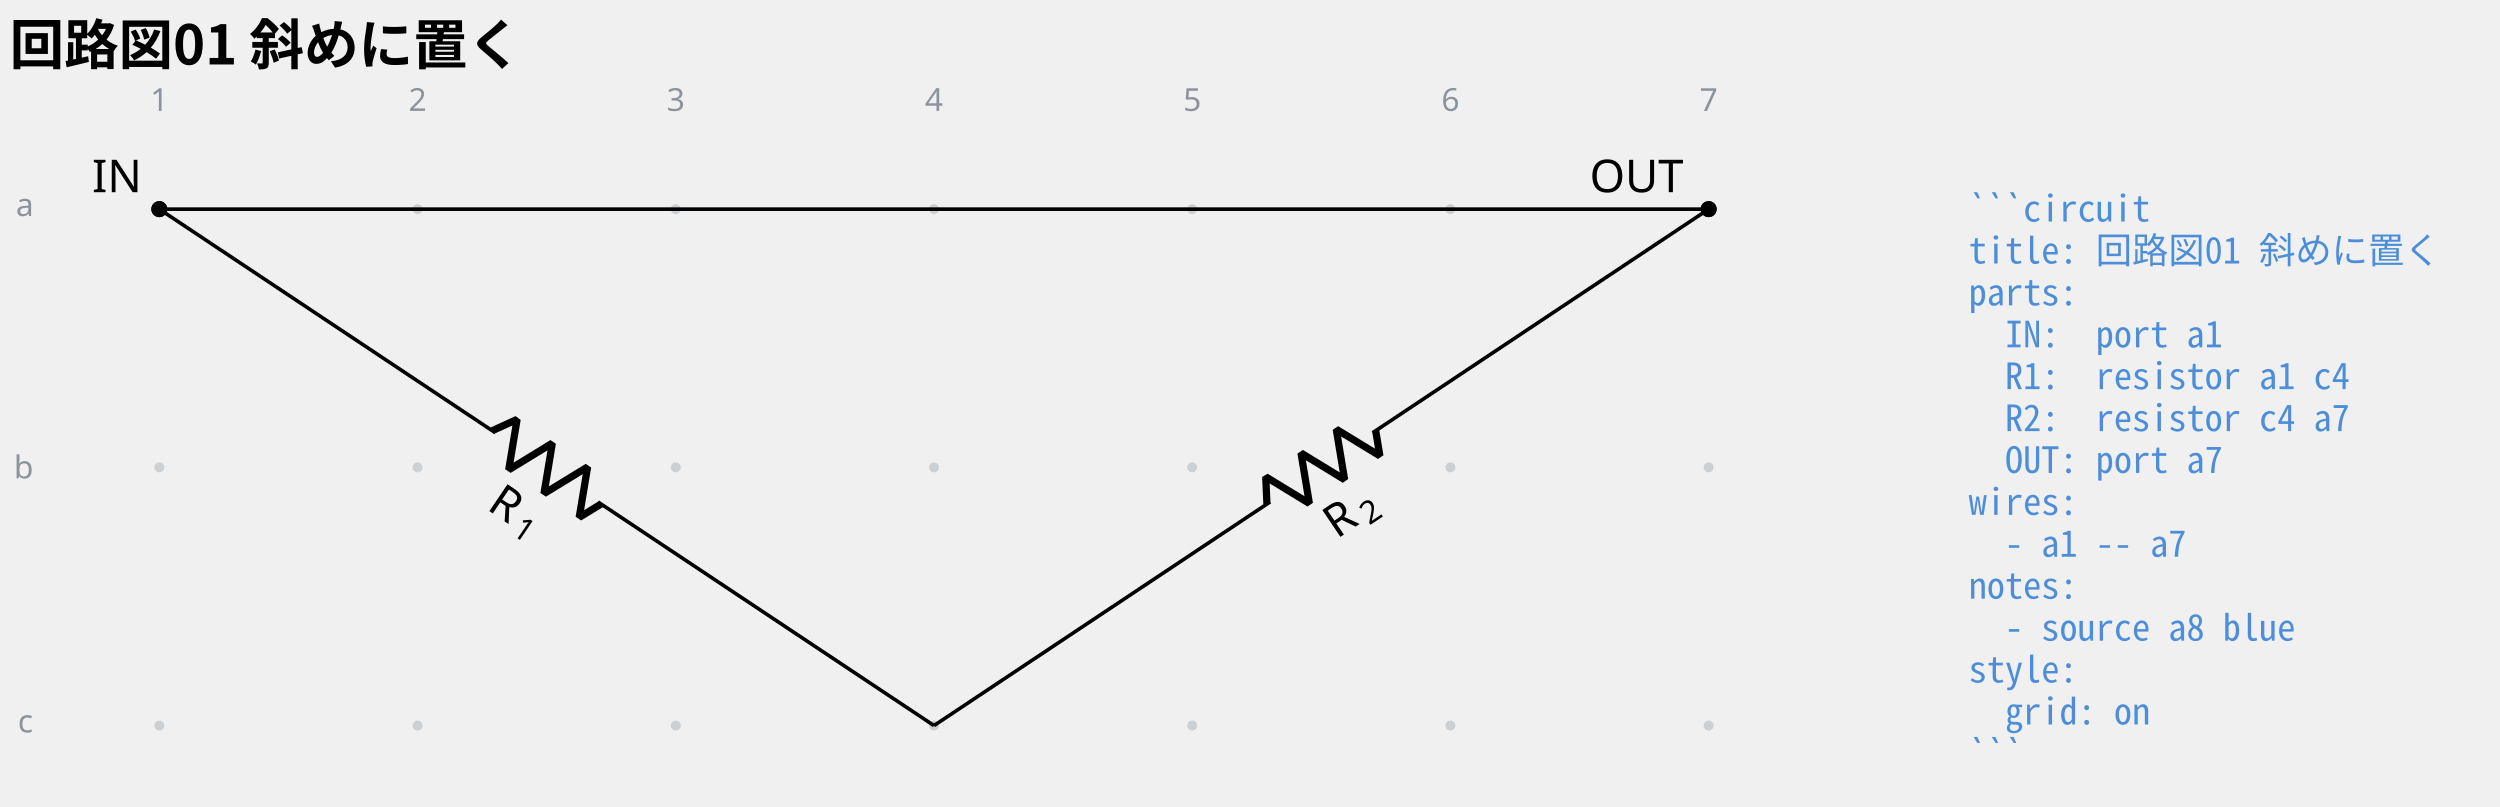
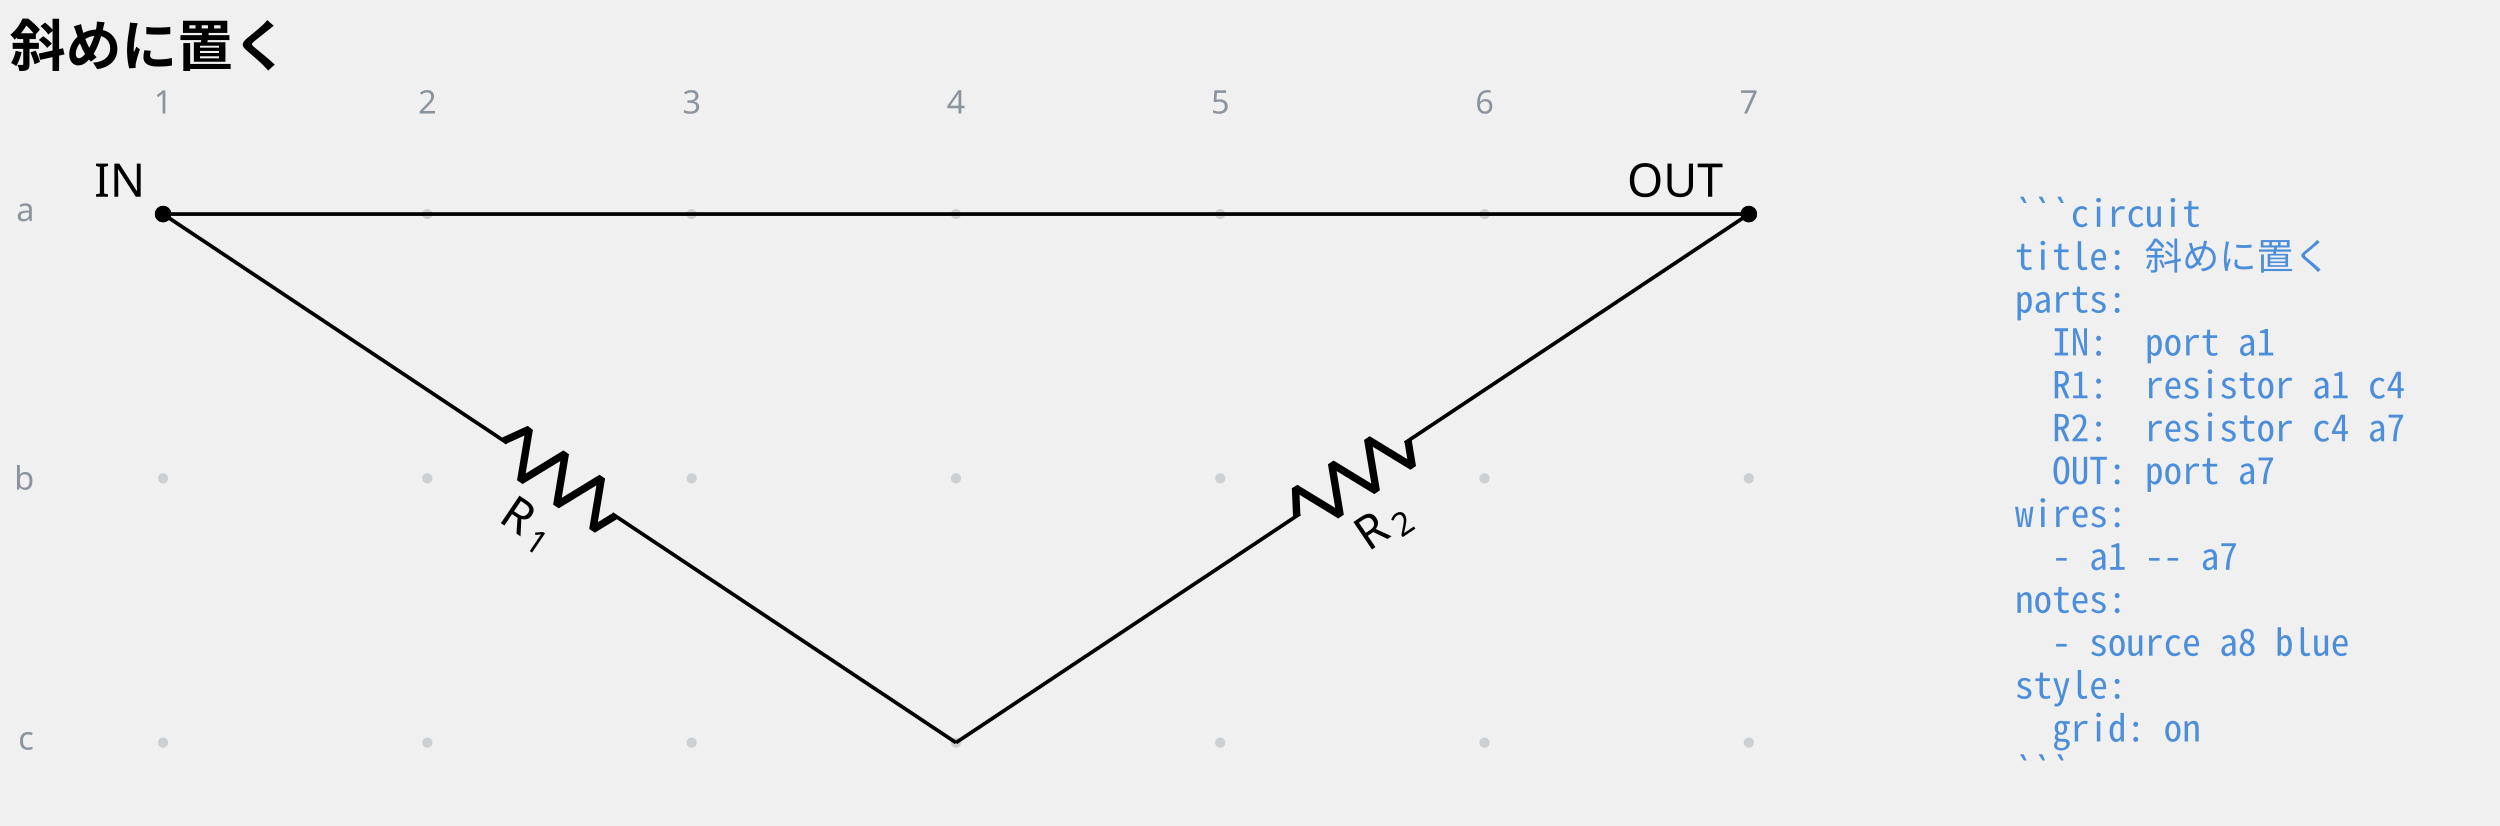
- <svg xmlns="http://www.w3.org/2000/svg" data-circuit-fence="0.1.0" fill="currentColor" width="734.595" height="236.856" viewBox="-72 -72 550.946 177.642">
+ <svg xmlns="http://www.w3.org/2000/svg" data-circuit-fence="0.1.0" fill="currentColor" width="717.714" height="236.856" viewBox="-72 -72 538.285 177.642">
  <g stroke="currentColor" stroke-miterlimit="10" stroke-width=".8">
    <path fill="#8b949e" fill-opacity=".35" stroke="none" stroke-opacity=".35" d="M-35.787-25.909a1.1 1.1 0 1 0-2.2 0 1.1 1.1 0 0 0 2.2 0M-35.787 30.997a1.1 1.1 0 1 0-2.2 0 1.1 1.1 0 0 0 2.2 0M-35.787 87.902a1.1 1.1 0 1 0-2.2 0 1.1 1.1 0 0 0 2.2 0M21.118-25.909a1.1 1.1 0 1 0-2.2 0 1.1 1.1 0 0 0 2.2 0M21.118 30.997a1.1 1.1 0 1 0-2.2 0 1.1 1.1 0 0 0 2.2 0M21.118 87.902a1.1 1.1 0 1 0-2.2 0 1.1 1.1 0 0 0 2.2 0M78.024-25.909a1.1 1.1 0 1 0-2.2 0 1.1 1.1 0 0 0 2.2 0M78.024 30.997a1.1 1.1 0 1 0-2.2 0 1.1 1.1 0 0 0 2.2 0M78.024 87.902a1.1 1.1 0 1 0-2.2 0 1.1 1.1 0 0 0 2.2 0M134.93-25.909a1.1 1.1 0 1 0-2.2 0 1.1 1.1 0 0 0 2.2 0M134.93 30.997a1.1 1.1 0 1 0-2.2 0 1.1 1.1 0 0 0 2.2 0M134.93 87.902a1.1 1.1 0 1 0-2.2 0 1.1 1.1 0 0 0 2.2 0M191.835-25.909a1.1 1.1 0 1 0-2.2 0 1.1 1.1 0 0 0 2.2 0M191.835 30.997a1.1 1.1 0 1 0-2.2 0 1.1 1.1 0 0 0 2.2 0M191.835 87.902a1.1 1.1 0 1 0-2.2 0 1.1 1.1 0 0 0 2.2 0M248.74-25.909a1.1 1.1 0 1 0-2.2 0 1.1 1.1 0 0 0 2.2 0M248.74 30.997a1.1 1.1 0 1 0-2.2 0 1.1 1.1 0 0 0 2.2 0M248.74 87.902a1.1 1.1 0 1 0-2.2 0 1.1 1.1 0 0 0 2.2 0M305.646-25.909a1.1 1.1 0 1 0-2.2 0 1.1 1.1 0 0 0 2.2 0M305.646 30.997a1.1 1.1 0 1 0-2.2 0 1.1 1.1 0 0 0 2.2 0M305.646 87.902a1.1 1.1 0 1 0-2.2 0 1.1 1.1 0 0 0 2.2 0m-1.1 0" />
    <g fill="#8b949e" stroke="#8b949e">
      <text x="-36.887" y="-25.909" fill="#8b949e" stroke="none" font-family="cmr7" font-size="7" transform="translate(-1.993 -21.645)">1</text>
    </g>
    <g fill="#8b949e" stroke="#8b949e">
      <text x="-36.887" y="-25.909" fill="#8b949e" stroke="none" font-family="cmr7" font-size="7" transform="translate(54.912 -21.645)">2</text>
    </g>
    <g fill="#8b949e" stroke="#8b949e">
      <text x="-36.887" y="-25.909" fill="#8b949e" stroke="none" font-family="cmr7" font-size="7" transform="translate(111.818 -21.645)">3</text>
    </g>
    <g fill="#8b949e" stroke="#8b949e">
      <text x="-36.887" y="-25.909" fill="#8b949e" stroke="none" font-family="cmr7" font-size="7" transform="translate(168.723 -21.645)">4</text>
    </g>
    <g fill="#8b949e" stroke="#8b949e">
      <text x="-36.887" y="-25.909" fill="#8b949e" stroke="none" font-family="cmr7" font-size="7" transform="translate(225.629 -21.645)">5</text>
    </g>
    <g fill="#8b949e" stroke="#8b949e">
      <text x="-36.887" y="-25.909" fill="#8b949e" stroke="none" font-family="cmr7" font-size="7" transform="translate(282.534 -21.645)">6</text>
    </g>
    <g fill="#8b949e" stroke="#8b949e">
      <text x="-36.887" y="-25.909" fill="#8b949e" stroke="none" font-family="cmr7" font-size="7" transform="translate(339.44 -21.645)">7</text>
    </g>
    <g fill="#8b949e" stroke="#8b949e">
      <text x="-36.887" y="-25.909" fill="#8b949e" stroke="none" font-family="cmr7" font-size="7" transform="translate(-31.62 1.507)">a</text>
    </g>
    <g fill="#8b949e" stroke="#8b949e">
      <text x="-36.887" y="-25.909" fill="#8b949e" stroke="none" font-family="cmr7" font-size="7" transform="translate(-32.05 59.336)">b</text>
    </g>
    <g fill="#8b949e" stroke="#8b949e">
      <text x="-36.887" y="-25.909" fill="#8b949e" stroke="none" font-family="cmr7" font-size="7" transform="translate(-31.189 115.318)">c</text>
    </g>
    <g fill="#ffffff">
      <path d="M-35.522-25.909a1.365 1.365 0 1 0-2.73 0 1.365 1.365 0 0 0 2.73 0Zm-1.365 0" />
    </g>
    <text x="-36.887" y="-25.909" stroke="none" font-family="cmr10" font-size="10" transform="translate(-14.844 -3.733)">IN</text>
    <path fill="none" d="m-36.887-25.909.333.222m-.333-.222L37.149 23.36m22.645 15.274 74.035 49.268m-.333-.221.333.221" />
    <g stroke-linejoin="bevel" stroke-width="1.6">
      <path fill="none" d="m36.485 22.912 5.47-2.488-1.843 11.112 9.612-5.872-1.843 11.112 9.613-5.871-1.844 11.112 4.807-2.936" />
    </g>
    <g stroke="none">
      <text x="-36.887" y="-25.909" font-family="cmmi10" font-size="10" transform="rotate(34 -108.87 124.739)">R</text>
      <text x="-29.294" y="-24.409" font-family="cmr7" font-size="7" transform="rotate(34 -108.87 124.739)">1</text>
    </g>
    <path fill="none" d="m133.83 87.902.332-.222m-.333.222 74.036-49.268M230.51 23.36l74.036-49.269m-.333.222.333-.222" />
    <g stroke-linejoin="bevel" stroke-width="1.6">
      <path fill="none" d="m207.202 39.081-.259-6.003 9.613 5.871-1.843-11.112 9.612 5.872-1.843-11.112 9.613 5.871-.922-5.556" />
    </g>
    <g stroke="none">
      <text x="-36.887" y="-25.909" font-family="cmmi10" font-size="10" transform="rotate(-34 211.852 -413.899)">R</text>
      <text x="-29.294" y="-24.409" font-family="cmr7" font-size="7" transform="rotate(-34 211.852 -413.899)">2</text>
    </g>
    <g fill="#ffffff">
      <path d="M305.911-25.909a1.365 1.365 0 1 0-2.73 0 1.365 1.365 0 0 0 2.73 0Zm-1.365 0" />
    </g>
    <text x="-36.887" y="-25.909" stroke="none" font-family="cmr10" font-size="10" transform="translate(315.2 -3.733)">OUT</text>
    <path fill="none" d="M-36.887-25.909h341.433" />
    <path d="M-35.522-25.909a1.365 1.365 0 1 0-2.73 0 1.365 1.365 0 0 0 2.73 0ZM305.911-25.909a1.365 1.365 0 1 0-2.73 0 1.365 1.365 0 0 0 2.73 0Zm-1.365 0" />
    <g>
      <text x="-36.887" y="-25.909" fill="#4c8eda" stroke="none" font-family="'Noto Sans Mono CJK JP',ui-monospace,'SFMono-Regular',Consolas,'Liberation Mono',monospace" font-size="8" transform="translate(398.738 2.733)" xml:space="preserve">```circuit</text>
    </g>
    <g>
-       <text x="-36.887" y="-25.909" fill="#4c8eda" stroke="none" font-family="'Noto Sans Mono CJK JP',ui-monospace,'SFMono-Regular',Consolas,'Liberation Mono',monospace" font-size="8" transform="translate(398.738 11.98)" xml:space="preserve">title: 回路図01 斜めに置く</text>
+       <text x="-36.887" y="-25.909" fill="#4c8eda" stroke="none" font-family="'Noto Sans Mono CJK JP',ui-monospace,'SFMono-Regular',Consolas,'Liberation Mono',monospace" font-size="8" transform="translate(398.738 11.98)" xml:space="preserve">title: 斜めに置く</text>
    </g>
    <g>
      <text x="-36.887" y="-25.909" fill="#4c8eda" stroke="none" font-family="'Noto Sans Mono CJK JP',ui-monospace,'SFMono-Regular',Consolas,'Liberation Mono',monospace" font-size="8" transform="translate(398.738 21.2)" xml:space="preserve">parts:</text>
    </g>
    <g>
      <text x="-36.887" y="-25.909" fill="#4c8eda" stroke="none" font-family="'Noto Sans Mono CJK JP',ui-monospace,'SFMono-Regular',Consolas,'Liberation Mono',monospace" font-size="8" transform="translate(398.738 30.446)" xml:space="preserve">  IN:  port a1</text>
    </g>
    <g>
      <text x="-36.887" y="-25.909" fill="#4c8eda" stroke="none" font-family="'Noto Sans Mono CJK JP',ui-monospace,'SFMono-Regular',Consolas,'Liberation Mono',monospace" font-size="8" transform="translate(398.738 39.665)" xml:space="preserve">  R1:  resistor a1 c4</text>
    </g>
    <g>
      <text x="-36.887" y="-25.909" fill="#4c8eda" stroke="none" font-family="'Noto Sans Mono CJK JP',ui-monospace,'SFMono-Regular',Consolas,'Liberation Mono',monospace" font-size="8" transform="translate(398.738 48.912)" xml:space="preserve">  R2:  resistor c4 a7</text>
    </g>
    <g>
      <text x="-36.887" y="-25.909" fill="#4c8eda" stroke="none" font-family="'Noto Sans Mono CJK JP',ui-monospace,'SFMono-Regular',Consolas,'Liberation Mono',monospace" font-size="8" transform="translate(398.738 58.131)" xml:space="preserve">  OUT: port a7</text>
    </g>
    <g>
      <text x="-36.887" y="-25.909" fill="#4c8eda" stroke="none" font-family="'Noto Sans Mono CJK JP',ui-monospace,'SFMono-Regular',Consolas,'Liberation Mono',monospace" font-size="8" transform="translate(398.738 67.378)" xml:space="preserve">wires:</text>
    </g>
    <g>
      <text x="-36.887" y="-25.909" fill="#4c8eda" stroke="none" font-family="'Noto Sans Mono CJK JP',ui-monospace,'SFMono-Regular',Consolas,'Liberation Mono',monospace" font-size="8" transform="translate(398.738 76.596)" xml:space="preserve">  - a1 -- a7</text>
    </g>
    <g>
      <text x="-36.887" y="-25.909" fill="#4c8eda" stroke="none" font-family="'Noto Sans Mono CJK JP',ui-monospace,'SFMono-Regular',Consolas,'Liberation Mono',monospace" font-size="8" transform="translate(398.738 85.844)" xml:space="preserve">notes:</text>
    </g>
    <g>
      <text x="-36.887" y="-25.909" fill="#4c8eda" stroke="none" font-family="'Noto Sans Mono CJK JP',ui-monospace,'SFMono-Regular',Consolas,'Liberation Mono',monospace" font-size="8" transform="translate(398.738 95.091)" xml:space="preserve">  - source a8 blue</text>
    </g>
    <g>
      <text x="-36.887" y="-25.909" fill="#4c8eda" stroke="none" font-family="'Noto Sans Mono CJK JP',ui-monospace,'SFMono-Regular',Consolas,'Liberation Mono',monospace" font-size="8" transform="translate(398.738 104.31)" xml:space="preserve">style:</text>
    </g>
    <g>
      <text x="-36.887" y="-25.909" fill="#4c8eda" stroke="none" font-family="'Noto Sans Mono CJK JP',ui-monospace,'SFMono-Regular',Consolas,'Liberation Mono',monospace" font-size="8" transform="translate(398.738 113.557)" xml:space="preserve">  grid: on</text>
    </g>
    <g>
      <text x="-36.887" y="-25.909" fill="#4c8eda" stroke="none" font-family="'Noto Sans Mono CJK JP',ui-monospace,'SFMono-Regular',Consolas,'Liberation Mono',monospace" font-size="8" transform="translate(398.738 122.775)" xml:space="preserve">```</text>
    </g>
    <g>
-       <text x="-36.887" y="-25.909" fill="currentColor" stroke="none" font-family="'Noto Sans CJK JP','Noto Sans JP','Hiragino Sans','Yu Gothic',sans-serif" font-size="12" transform="translate(-32.983 -31.889)" font-weight="bold">回路図01 斜めに置く</text>
+       <text x="-36.887" y="-25.909" fill="currentColor" stroke="none" font-family="'Noto Sans CJK JP','Noto Sans JP','Hiragino Sans','Yu Gothic',sans-serif" font-size="12" transform="translate(-32.983 -31.889)" font-weight="bold">斜めに置く</text>
    </g>
  </g>
</svg>
